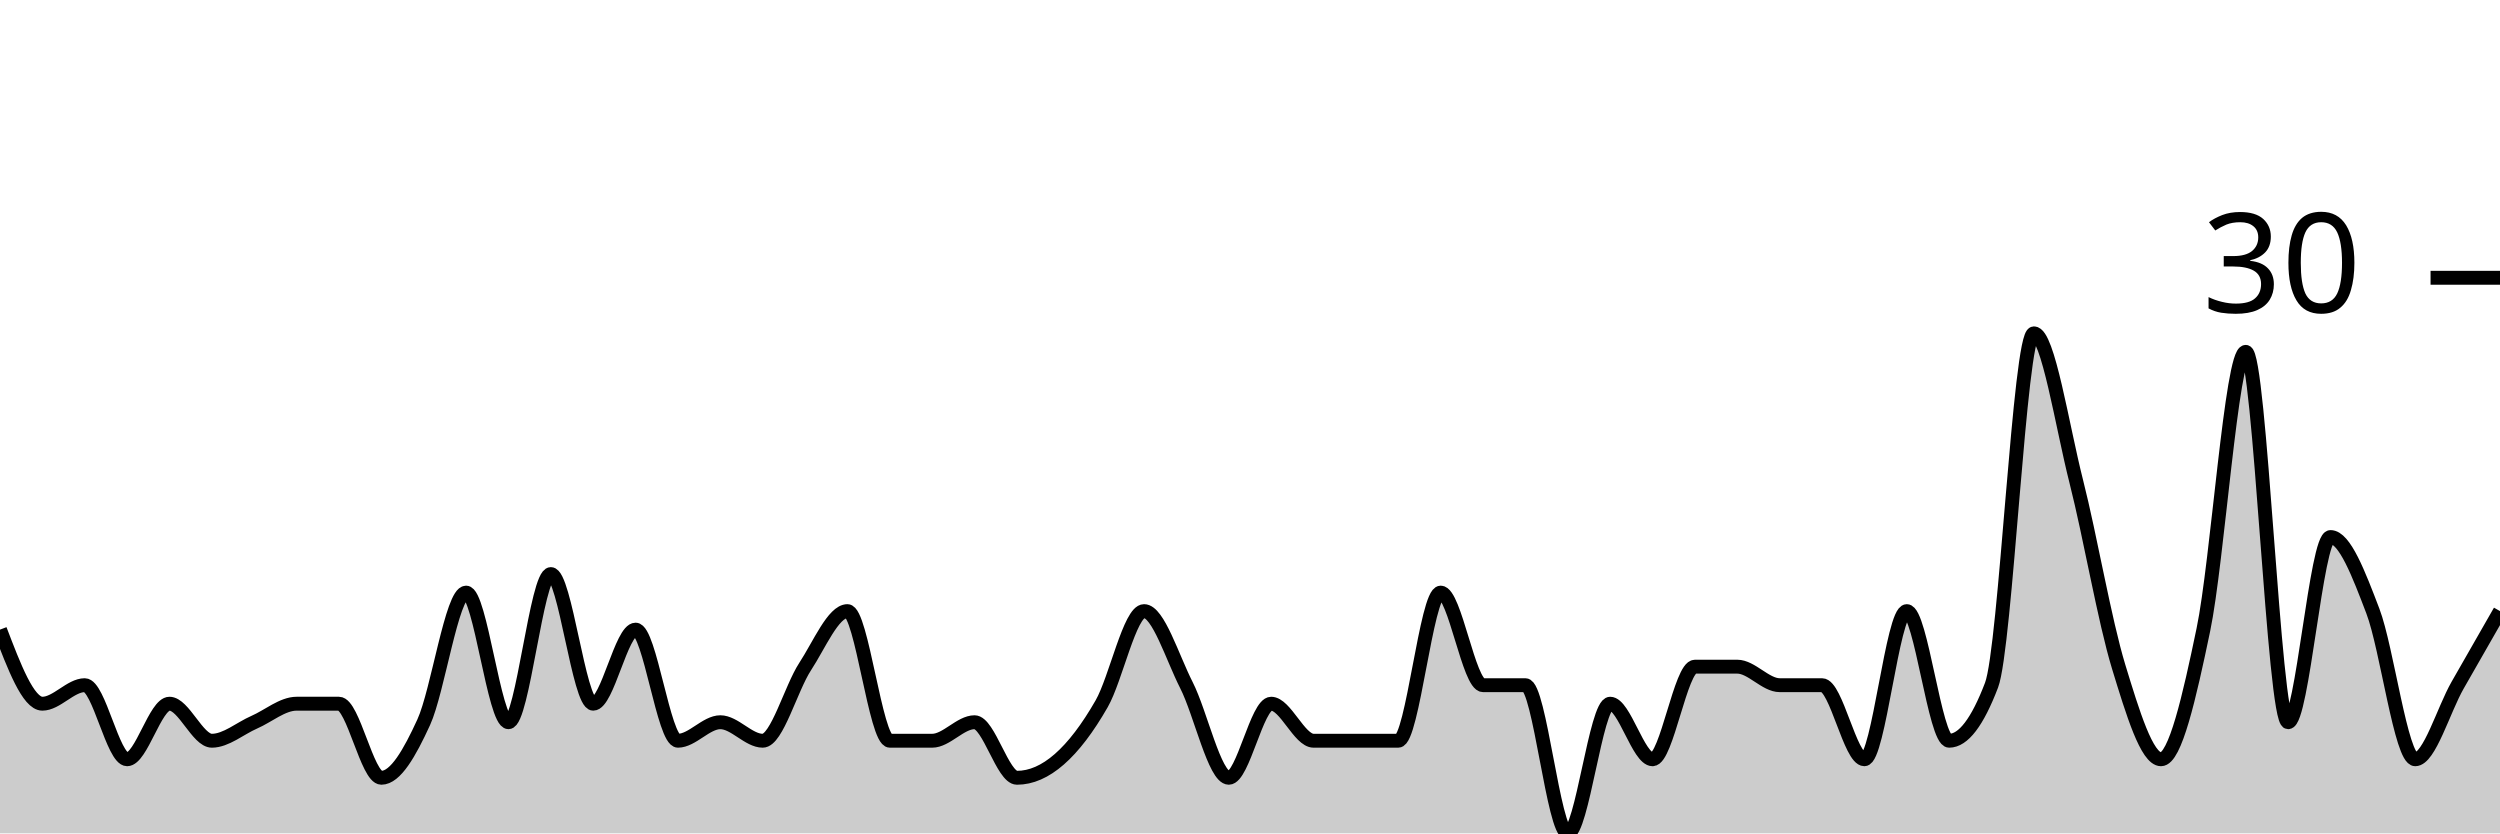
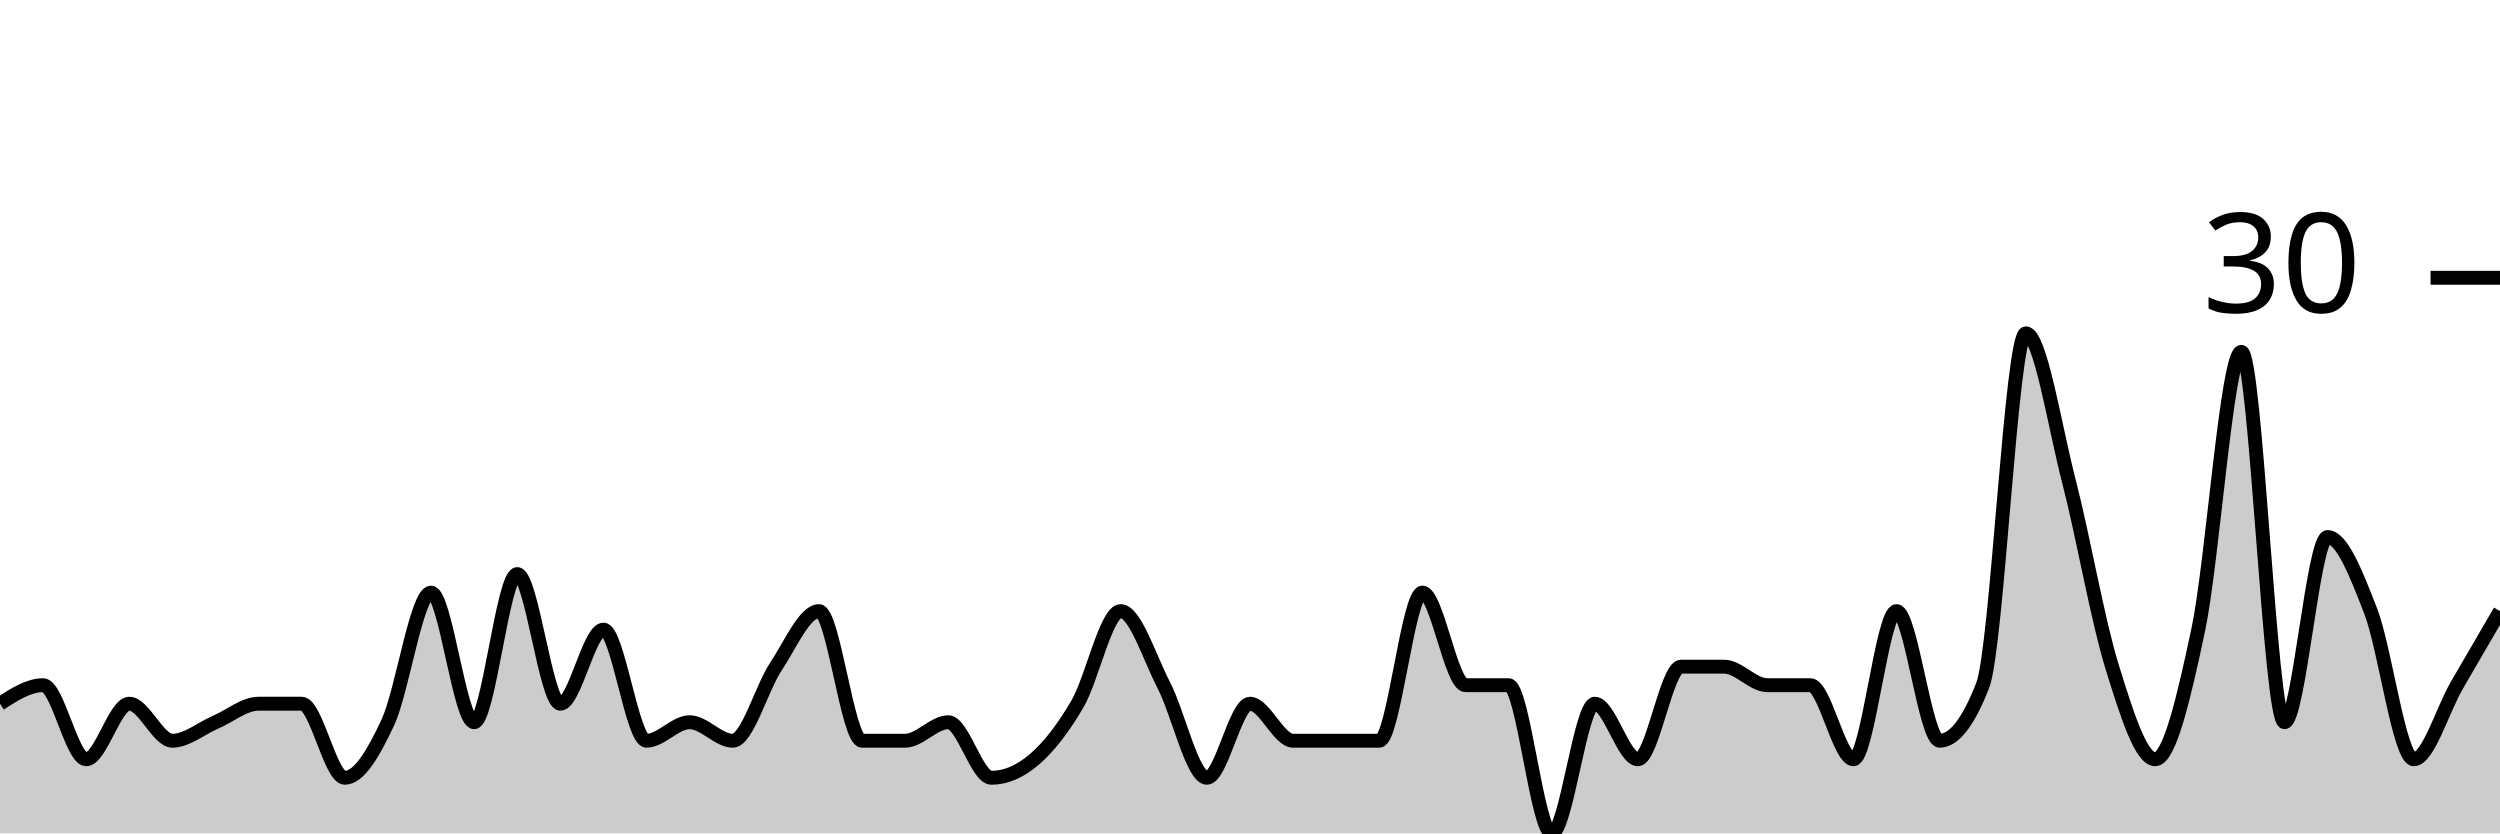
<svg xmlns="http://www.w3.org/2000/svg" viewBox="0 0 180 60">
  <g transform="translate(0,20)">
-     <path class="area" fill="rgba(0, 0, 0, 0.2)" d="M0,25.333C1.017,28,2.034,30.667,3.051,30.667C4.068,30.667,5.085,29.333,6.102,29.333C7.119,29.333,8.136,34.667,9.153,34.667C10.169,34.667,11.186,30.667,12.203,30.667C13.22,30.667,14.237,33.333,15.254,33.333C16.271,33.333,17.288,32.444,18.305,32C19.322,31.556,20.339,30.667,21.356,30.667C22.373,30.667,23.39,30.667,24.407,30.667C25.424,30.667,26.441,36,27.458,36C28.475,36,29.492,34.222,30.508,32C31.525,29.778,32.542,22.667,33.559,22.667C34.576,22.667,35.593,32,36.61,32C37.627,32,38.644,21.333,39.661,21.333C40.678,21.333,41.695,30.667,42.712,30.667C43.729,30.667,44.746,25.333,45.763,25.333C46.78,25.333,47.797,33.333,48.814,33.333C49.831,33.333,50.847,32,51.864,32C52.881,32,53.898,33.333,54.915,33.333C55.932,33.333,56.949,29.556,57.966,28C58.983,26.444,60,24,61.017,24C62.034,24,63.051,33.333,64.068,33.333C65.085,33.333,66.102,33.333,67.119,33.333C68.136,33.333,69.153,32,70.169,32C71.186,32,72.203,36,73.22,36C74.237,36,75.254,35.556,76.271,34.667C77.288,33.778,78.305,32.444,79.322,30.667C80.339,28.889,81.356,24,82.373,24C83.39,24,84.407,27.333,85.424,29.333C86.441,31.333,87.458,36,88.475,36C89.492,36,90.508,30.667,91.525,30.667C92.542,30.667,93.559,33.333,94.576,33.333C95.593,33.333,96.61,33.333,97.627,33.333C98.644,33.333,99.661,33.333,100.678,33.333C101.695,33.333,102.712,22.667,103.729,22.667C104.746,22.667,105.763,29.333,106.78,29.333C107.797,29.333,108.814,29.333,109.831,29.333C110.847,29.333,111.864,40,112.881,40C113.898,40,114.915,30.667,115.932,30.667C116.949,30.667,117.966,34.667,118.983,34.667C120,34.667,121.017,28,122.034,28C123.051,28,124.068,28,125.085,28C126.102,28,127.119,29.333,128.136,29.333C129.153,29.333,130.169,29.333,131.186,29.333C132.203,29.333,133.22,34.667,134.237,34.667C135.254,34.667,136.271,24,137.288,24C138.305,24,139.322,33.333,140.339,33.333C141.356,33.333,142.373,32,143.39,29.333C144.407,26.667,145.424,4,146.441,4C147.458,4,148.475,10.667,149.492,14.667C150.508,18.667,151.525,24.667,152.542,28C153.559,31.333,154.576,34.667,155.593,34.667C156.61,34.667,157.627,30.222,158.644,25.333C159.661,20.444,160.678,5.333,161.695,5.333C162.712,5.333,163.729,32,164.746,32C165.763,32,166.78,18.667,167.797,18.667C168.814,18.667,169.831,21.333,170.847,24C171.864,26.667,172.881,34.667,173.898,34.667C174.915,34.667,175.932,31.111,176.949,29.333C177.966,27.556,178.983,25.778,180,24L180,40C178.983,40,177.966,40,176.949,40C175.932,40,174.915,40,173.898,40C172.881,40,171.864,40,170.847,40C169.831,40,168.814,40,167.797,40C166.78,40,165.763,40,164.746,40C163.729,40,162.712,40,161.695,40C160.678,40,159.661,40,158.644,40C157.627,40,156.61,40,155.593,40C154.576,40,153.559,40,152.542,40C151.525,40,150.508,40,149.492,40C148.475,40,147.458,40,146.441,40C145.424,40,144.407,40,143.39,40C142.373,40,141.356,40,140.339,40C139.322,40,138.305,40,137.288,40C136.271,40,135.254,40,134.237,40C133.22,40,132.203,40,131.186,40C130.169,40,129.153,40,128.136,40C127.119,40,126.102,40,125.085,40C124.068,40,123.051,40,122.034,40C121.017,40,120,40,118.983,40C117.966,40,116.949,40,115.932,40C114.915,40,113.898,40,112.881,40C111.864,40,110.847,40,109.831,40C108.814,40,107.797,40,106.78,40C105.763,40,104.746,40,103.729,40C102.712,40,101.695,40,100.678,40C99.661,40,98.644,40,97.627,40C96.61,40,95.593,40,94.576,40C93.559,40,92.542,40,91.525,40C90.508,40,89.492,40,88.475,40C87.458,40,86.441,40,85.424,40C84.407,40,83.39,40,82.373,40C81.356,40,80.339,40,79.322,40C78.305,40,77.288,40,76.271,40C75.254,40,74.237,40,73.22,40C72.203,40,71.186,40,70.169,40C69.153,40,68.136,40,67.119,40C66.102,40,65.085,40,64.068,40C63.051,40,62.034,40,61.017,40C60,40,58.983,40,57.966,40C56.949,40,55.932,40,54.915,40C53.898,40,52.881,40,51.864,40C50.847,40,49.831,40,48.814,40C47.797,40,46.78,40,45.763,40C44.746,40,43.729,40,42.712,40C41.695,40,40.678,40,39.661,40C38.644,40,37.627,40,36.61,40C35.593,40,34.576,40,33.559,40C32.542,40,31.525,40,30.508,40C29.492,40,28.475,40,27.458,40C26.441,40,25.424,40,24.407,40C23.39,40,22.373,40,21.356,40C20.339,40,19.322,40,18.305,40C17.288,40,16.271,40,15.254,40C14.237,40,13.22,40,12.203,40C11.186,40,10.169,40,9.153,40C8.136,40,7.119,40,6.102,40C5.085,40,4.068,40,3.051,40C2.034,40,1.017,40,0,40Z" />
-     <path class="line" stroke="black" fill="none" d="M0,25.333C1.017,28,2.034,30.667,3.051,30.667C4.068,30.667,5.085,29.333,6.102,29.333C7.119,29.333,8.136,34.667,9.153,34.667C10.169,34.667,11.186,30.667,12.203,30.667C13.22,30.667,14.237,33.333,15.254,33.333C16.271,33.333,17.288,32.444,18.305,32C19.322,31.556,20.339,30.667,21.356,30.667C22.373,30.667,23.39,30.667,24.407,30.667C25.424,30.667,26.441,36,27.458,36C28.475,36,29.492,34.222,30.508,32C31.525,29.778,32.542,22.667,33.559,22.667C34.576,22.667,35.593,32,36.61,32C37.627,32,38.644,21.333,39.661,21.333C40.678,21.333,41.695,30.667,42.712,30.667C43.729,30.667,44.746,25.333,45.763,25.333C46.78,25.333,47.797,33.333,48.814,33.333C49.831,33.333,50.847,32,51.864,32C52.881,32,53.898,33.333,54.915,33.333C55.932,33.333,56.949,29.556,57.966,28C58.983,26.444,60,24,61.017,24C62.034,24,63.051,33.333,64.068,33.333C65.085,33.333,66.102,33.333,67.119,33.333C68.136,33.333,69.153,32,70.169,32C71.186,32,72.203,36,73.22,36C74.237,36,75.254,35.556,76.271,34.667C77.288,33.778,78.305,32.444,79.322,30.667C80.339,28.889,81.356,24,82.373,24C83.39,24,84.407,27.333,85.424,29.333C86.441,31.333,87.458,36,88.475,36C89.492,36,90.508,30.667,91.525,30.667C92.542,30.667,93.559,33.333,94.576,33.333C95.593,33.333,96.61,33.333,97.627,33.333C98.644,33.333,99.661,33.333,100.678,33.333C101.695,33.333,102.712,22.667,103.729,22.667C104.746,22.667,105.763,29.333,106.78,29.333C107.797,29.333,108.814,29.333,109.831,29.333C110.847,29.333,111.864,40,112.881,40C113.898,40,114.915,30.667,115.932,30.667C116.949,30.667,117.966,34.667,118.983,34.667C120,34.667,121.017,28,122.034,28C123.051,28,124.068,28,125.085,28C126.102,28,127.119,29.333,128.136,29.333C129.153,29.333,130.169,29.333,131.186,29.333C132.203,29.333,133.22,34.667,134.237,34.667C135.254,34.667,136.271,24,137.288,24C138.305,24,139.322,33.333,140.339,33.333C141.356,33.333,142.373,32,143.39,29.333C144.407,26.667,145.424,4,146.441,4C147.458,4,148.475,10.667,149.492,14.667C150.508,18.667,151.525,24.667,152.542,28C153.559,31.333,154.576,34.667,155.593,34.667C156.61,34.667,157.627,30.222,158.644,25.333C159.661,20.444,160.678,5.333,161.695,5.333C162.712,5.333,163.729,32,164.746,32C165.763,32,166.78,18.667,167.797,18.667C168.814,18.667,169.831,21.333,170.847,24C171.864,26.667,172.881,34.667,173.898,34.667C174.915,34.667,175.932,31.111,176.949,29.333C177.966,27.556,178.983,25.778,180,24" />
+     <path class="area" fill="rgba(0, 0, 0, 0.2)" d="M0,30.667C1.034,30,2.069,29.333,3.103,29.333C4.138,29.333,5.172,34.667,6.207,34.667C7.241,34.667,8.276,30.667,9.31,30.667C10.345,30.667,11.379,33.333,12.414,33.333C13.448,33.333,14.483,32.444,15.517,32C16.552,31.556,17.586,30.667,18.621,30.667C19.655,30.667,20.69,30.667,21.724,30.667C22.759,30.667,23.793,36,24.828,36C25.862,36,26.897,34.222,27.931,32C28.966,29.778,30,22.667,31.034,22.667C32.069,22.667,33.103,32,34.138,32C35.172,32,36.207,21.333,37.241,21.333C38.276,21.333,39.31,30.667,40.345,30.667C41.379,30.667,42.414,25.333,43.448,25.333C44.483,25.333,45.517,33.333,46.552,33.333C47.586,33.333,48.621,32,49.655,32C50.69,32,51.724,33.333,52.759,33.333C53.793,33.333,54.828,29.556,55.862,28C56.897,26.444,57.931,24,58.966,24C60,24,61.034,33.333,62.069,33.333C63.103,33.333,64.138,33.333,65.172,33.333C66.207,33.333,67.241,32,68.276,32C69.31,32,70.345,36,71.379,36C72.414,36,73.448,35.556,74.483,34.667C75.517,33.778,76.552,32.444,77.586,30.667C78.621,28.889,79.655,24,80.69,24C81.724,24,82.759,27.333,83.793,29.333C84.828,31.333,85.862,36,86.897,36C87.931,36,88.966,30.667,90,30.667C91.034,30.667,92.069,33.333,93.103,33.333C94.138,33.333,95.172,33.333,96.207,33.333C97.241,33.333,98.276,33.333,99.31,33.333C100.345,33.333,101.379,22.667,102.414,22.667C103.448,22.667,104.483,29.333,105.517,29.333C106.552,29.333,107.586,29.333,108.621,29.333C109.655,29.333,110.69,40,111.724,40C112.759,40,113.793,30.667,114.828,30.667C115.862,30.667,116.897,34.667,117.931,34.667C118.966,34.667,120,28,121.034,28C122.069,28,123.103,28,124.138,28C125.172,28,126.207,29.333,127.241,29.333C128.276,29.333,129.31,29.333,130.345,29.333C131.379,29.333,132.414,34.667,133.448,34.667C134.483,34.667,135.517,24,136.552,24C137.586,24,138.621,33.333,139.655,33.333C140.69,33.333,141.724,32,142.759,29.333C143.793,26.667,144.828,4,145.862,4C146.897,4,147.931,10.667,148.966,14.667C150,18.667,151.034,24.667,152.069,28C153.103,31.333,154.138,34.667,155.172,34.667C156.207,34.667,157.241,30.222,158.276,25.333C159.31,20.444,160.345,5.333,161.379,5.333C162.414,5.333,163.448,32,164.483,32C165.517,32,166.552,18.667,167.586,18.667C168.621,18.667,169.655,21.333,170.69,24C171.724,26.667,172.759,34.667,173.793,34.667C174.828,34.667,175.862,31.111,176.897,29.333C177.931,27.556,178.966,25.778,180,24L180,40C178.966,40,177.931,40,176.897,40C175.862,40,174.828,40,173.793,40C172.759,40,171.724,40,170.69,40C169.655,40,168.621,40,167.586,40C166.552,40,165.517,40,164.483,40C163.448,40,162.414,40,161.379,40C160.345,40,159.31,40,158.276,40C157.241,40,156.207,40,155.172,40C154.138,40,153.103,40,152.069,40C151.034,40,150,40,148.966,40C147.931,40,146.897,40,145.862,40C144.828,40,143.793,40,142.759,40C141.724,40,140.69,40,139.655,40C138.621,40,137.586,40,136.552,40C135.517,40,134.483,40,133.448,40C132.414,40,131.379,40,130.345,40C129.31,40,128.276,40,127.241,40C126.207,40,125.172,40,124.138,40C123.103,40,122.069,40,121.034,40C120,40,118.966,40,117.931,40C116.897,40,115.862,40,114.828,40C113.793,40,112.759,40,111.724,40C110.69,40,109.655,40,108.621,40C107.586,40,106.552,40,105.517,40C104.483,40,103.448,40,102.414,40C101.379,40,100.345,40,99.31,40C98.276,40,97.241,40,96.207,40C95.172,40,94.138,40,93.103,40C92.069,40,91.034,40,90,40C88.966,40,87.931,40,86.897,40C85.862,40,84.828,40,83.793,40C82.759,40,81.724,40,80.69,40C79.655,40,78.621,40,77.586,40C76.552,40,75.517,40,74.483,40C73.448,40,72.414,40,71.379,40C70.345,40,69.31,40,68.276,40C67.241,40,66.207,40,65.172,40C64.138,40,63.103,40,62.069,40C61.034,40,60,40,58.966,40C57.931,40,56.897,40,55.862,40C54.828,40,53.793,40,52.759,40C51.724,40,50.69,40,49.655,40C48.621,40,47.586,40,46.552,40C45.517,40,44.483,40,43.448,40C42.414,40,41.379,40,40.345,40C39.31,40,38.276,40,37.241,40C36.207,40,35.172,40,34.138,40C33.103,40,32.069,40,31.034,40C30,40,28.966,40,27.931,40C26.897,40,25.862,40,24.828,40C23.793,40,22.759,40,21.724,40C20.69,40,19.655,40,18.621,40C17.586,40,16.552,40,15.517,40C14.483,40,13.448,40,12.414,40C11.379,40,10.345,40,9.31,40C8.276,40,7.241,40,6.207,40C5.172,40,4.138,40,3.103,40C2.069,40,1.034,40,0,40Z" />
+     <path class="line" stroke="black" fill="none" d="M0,30.667C1.034,30,2.069,29.333,3.103,29.333C4.138,29.333,5.172,34.667,6.207,34.667C7.241,34.667,8.276,30.667,9.31,30.667C10.345,30.667,11.379,33.333,12.414,33.333C13.448,33.333,14.483,32.444,15.517,32C16.552,31.556,17.586,30.667,18.621,30.667C19.655,30.667,20.69,30.667,21.724,30.667C22.759,30.667,23.793,36,24.828,36C25.862,36,26.897,34.222,27.931,32C28.966,29.778,30,22.667,31.034,22.667C32.069,22.667,33.103,32,34.138,32C35.172,32,36.207,21.333,37.241,21.333C38.276,21.333,39.31,30.667,40.345,30.667C41.379,30.667,42.414,25.333,43.448,25.333C44.483,25.333,45.517,33.333,46.552,33.333C47.586,33.333,48.621,32,49.655,32C50.69,32,51.724,33.333,52.759,33.333C53.793,33.333,54.828,29.556,55.862,28C56.897,26.444,57.931,24,58.966,24C60,24,61.034,33.333,62.069,33.333C63.103,33.333,64.138,33.333,65.172,33.333C66.207,33.333,67.241,32,68.276,32C69.31,32,70.345,36,71.379,36C72.414,36,73.448,35.556,74.483,34.667C75.517,33.778,76.552,32.444,77.586,30.667C78.621,28.889,79.655,24,80.69,24C81.724,24,82.759,27.333,83.793,29.333C84.828,31.333,85.862,36,86.897,36C87.931,36,88.966,30.667,90,30.667C91.034,30.667,92.069,33.333,93.103,33.333C94.138,33.333,95.172,33.333,96.207,33.333C97.241,33.333,98.276,33.333,99.31,33.333C100.345,33.333,101.379,22.667,102.414,22.667C103.448,22.667,104.483,29.333,105.517,29.333C106.552,29.333,107.586,29.333,108.621,29.333C109.655,29.333,110.69,40,111.724,40C112.759,40,113.793,30.667,114.828,30.667C115.862,30.667,116.897,34.667,117.931,34.667C118.966,34.667,120,28,121.034,28C122.069,28,123.103,28,124.138,28C125.172,28,126.207,29.333,127.241,29.333C128.276,29.333,129.31,29.333,130.345,29.333C131.379,29.333,132.414,34.667,133.448,34.667C134.483,34.667,135.517,24,136.552,24C137.586,24,138.621,33.333,139.655,33.333C140.69,33.333,141.724,32,142.759,29.333C143.793,26.667,144.828,4,145.862,4C146.897,4,147.931,10.667,148.966,14.667C150,18.667,151.034,24.667,152.069,28C153.103,31.333,154.138,34.667,155.172,34.667C156.207,34.667,157.241,30.222,158.276,25.333C159.31,20.444,160.345,5.333,161.379,5.333C162.414,5.333,163.448,32,164.483,32C165.517,32,166.552,18.667,167.586,18.667C168.621,18.667,169.655,21.333,170.69,24C171.724,26.667,172.759,34.667,173.793,34.667C174.828,34.667,175.862,31.111,176.897,29.333C177.931,27.556,178.966,25.778,180,24" />
    <path class="axis-ceiling" stroke-width="1" stroke="black" fill="none" d="M175,0L180,0" />
    <text class="axis-ceiling-label" font-family="sans-serif" text-anchor="end" font-size="10px" x="170" y="2.5">30</text>
  </g>
</svg>
